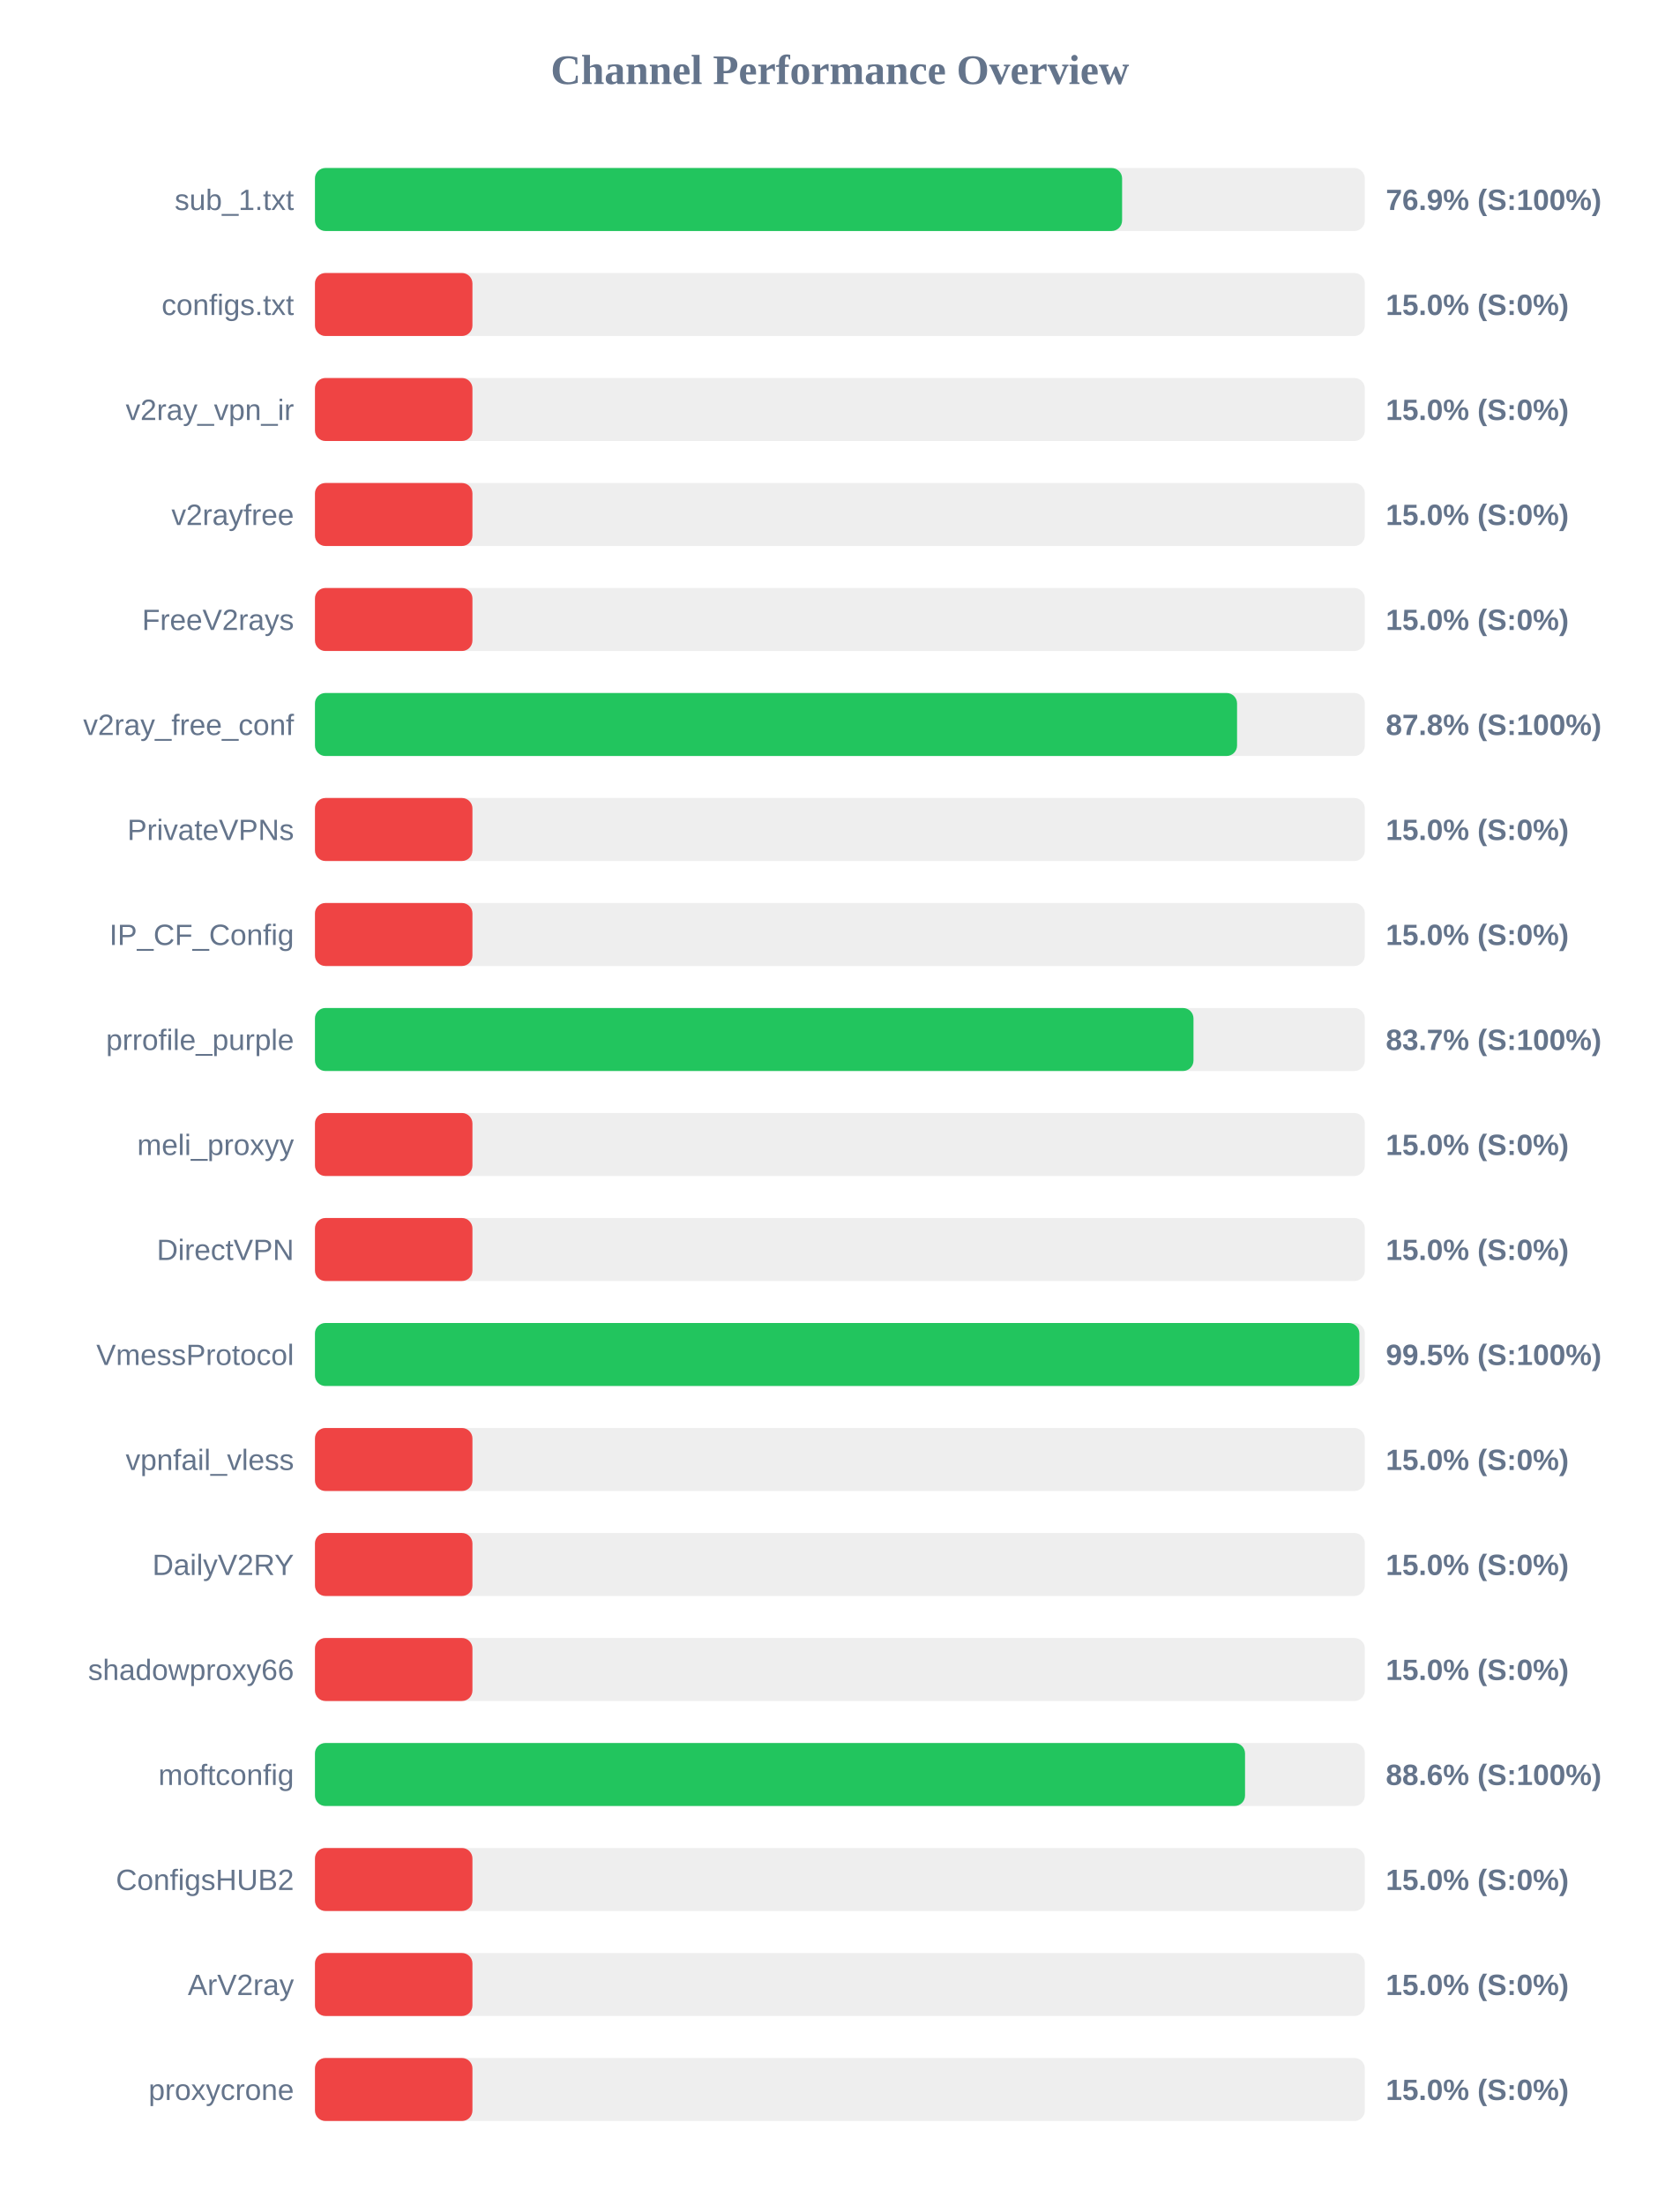
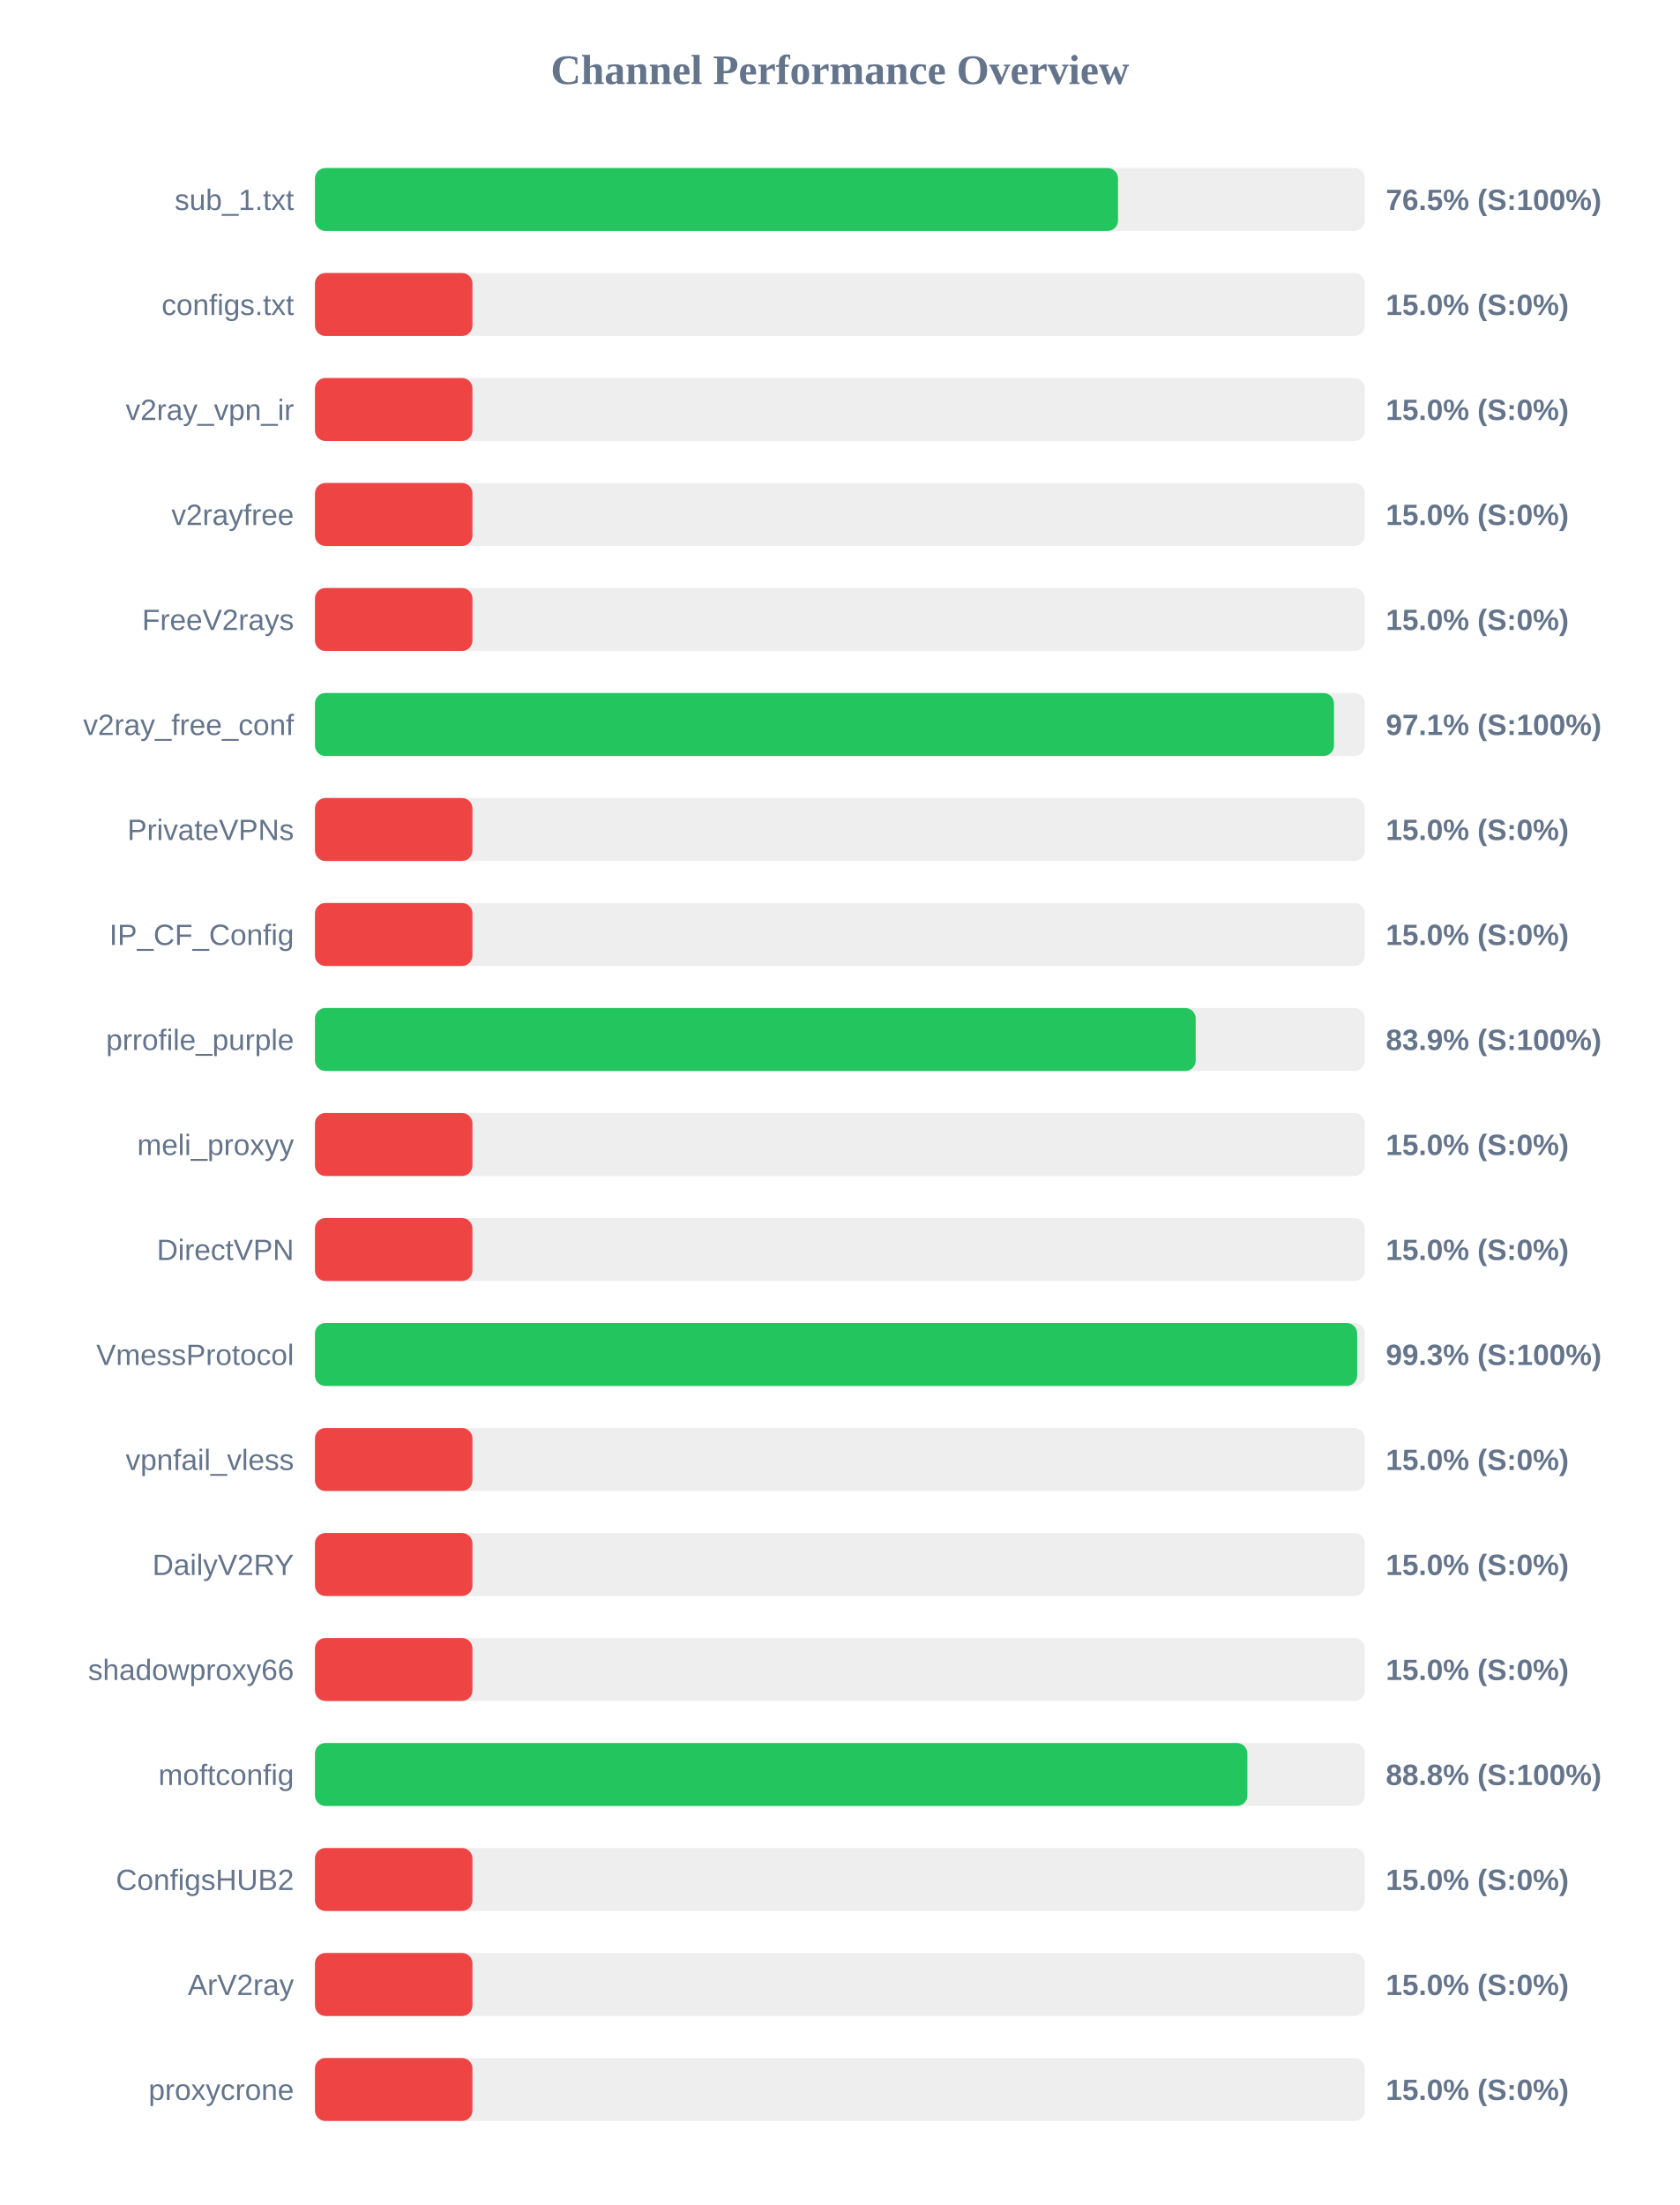
<svg xmlns="http://www.w3.org/2000/svg" width="800" height="1050" version="1.1">
  <style>
        .row { font: 14px Arial; fill: #64748b; }
        .score { font: bold 14px Arial; fill: #64748b; }
    </style>
  <text x="400" y="40" text-anchor="middle" font-size="20px" font-weight="bold" fill="#64748b">Channel Performance Overview</text>
  <rect x="150" y="80" width="500" height="30" fill="#eee" rx="5" />
-   <rect x="150" y="80" width="384.4" height="30" fill="#22c55e" rx="5" />
+   <rect x="150" y="80" width="382.45" height="30" fill="#22c55e" rx="5" />
  <text x="140" y="100" text-anchor="end" class="row">sub_1.txt</text>
-   <text x="660" y="100" text-anchor="start" class="score">76.9% (S:100%)</text>
+   <text x="660" y="100" text-anchor="start" class="score">76.5% (S:100%)</text>
  <rect x="150" y="130" width="500" height="30" fill="#eee" rx="5" />
  <rect x="150" y="130" width="75.0" height="30" fill="#ef4444" rx="5" />
  <text x="140" y="150" text-anchor="end" class="row">configs.txt</text>
  <text x="660" y="150" text-anchor="start" class="score">15.0% (S:0%)</text>
  <rect x="150" y="180" width="500" height="30" fill="#eee" rx="5" />
  <rect x="150" y="180" width="75.0" height="30" fill="#ef4444" rx="5" />
  <text x="140" y="200" text-anchor="end" class="row">v2ray_vpn_ir</text>
  <text x="660" y="200" text-anchor="start" class="score">15.0% (S:0%)</text>
  <rect x="150" y="230" width="500" height="30" fill="#eee" rx="5" />
  <rect x="150" y="230" width="75.0" height="30" fill="#ef4444" rx="5" />
  <text x="140" y="250" text-anchor="end" class="row">v2rayfree</text>
  <text x="660" y="250" text-anchor="start" class="score">15.0% (S:0%)</text>
  <rect x="150" y="280" width="500" height="30" fill="#eee" rx="5" />
  <rect x="150" y="280" width="75.0" height="30" fill="#ef4444" rx="5" />
  <text x="140" y="300" text-anchor="end" class="row">FreeV2rays</text>
  <text x="660" y="300" text-anchor="start" class="score">15.0% (S:0%)</text>
  <rect x="150" y="330" width="500" height="30" fill="#eee" rx="5" />
-   <rect x="150" y="330" width="439.15" height="30" fill="#22c55e" rx="5" />
+   <rect x="150" y="330" width="485.3" height="30" fill="#22c55e" rx="5" />
  <text x="140" y="350" text-anchor="end" class="row">v2ray_free_conf</text>
-   <text x="660" y="350" text-anchor="start" class="score">87.8% (S:100%)</text>
+   <text x="660" y="350" text-anchor="start" class="score">97.1% (S:100%)</text>
  <rect x="150" y="380" width="500" height="30" fill="#eee" rx="5" />
  <rect x="150" y="380" width="75.0" height="30" fill="#ef4444" rx="5" />
  <text x="140" y="400" text-anchor="end" class="row">PrivateVPNs</text>
  <text x="660" y="400" text-anchor="start" class="score">15.0% (S:0%)</text>
  <rect x="150" y="430" width="500" height="30" fill="#eee" rx="5" />
  <rect x="150" y="430" width="75.0" height="30" fill="#ef4444" rx="5" />
  <text x="140" y="450" text-anchor="end" class="row">IP_CF_Config</text>
  <text x="660" y="450" text-anchor="start" class="score">15.0% (S:0%)</text>
  <rect x="150" y="480" width="500" height="30" fill="#eee" rx="5" />
-   <rect x="150" y="480" width="418.4" height="30" fill="#22c55e" rx="5" />
+   <rect x="150" y="480" width="419.45" height="30" fill="#22c55e" rx="5" />
  <text x="140" y="500" text-anchor="end" class="row">prrofile_purple</text>
-   <text x="660" y="500" text-anchor="start" class="score">83.7% (S:100%)</text>
+   <text x="660" y="500" text-anchor="start" class="score">83.9% (S:100%)</text>
  <rect x="150" y="530" width="500" height="30" fill="#eee" rx="5" />
  <rect x="150" y="530" width="75.0" height="30" fill="#ef4444" rx="5" />
  <text x="140" y="550" text-anchor="end" class="row">meli_proxyy</text>
  <text x="660" y="550" text-anchor="start" class="score">15.0% (S:0%)</text>
  <rect x="150" y="580" width="500" height="30" fill="#eee" rx="5" />
  <rect x="150" y="580" width="75.0" height="30" fill="#ef4444" rx="5" />
  <text x="140" y="600" text-anchor="end" class="row">DirectVPN</text>
  <text x="660" y="600" text-anchor="start" class="score">15.0% (S:0%)</text>
  <rect x="150" y="630" width="500" height="30" fill="#eee" rx="5" />
-   <rect x="150" y="630" width="497.4" height="30" fill="#22c55e" rx="5" />
+   <rect x="150" y="630" width="496.35" height="30" fill="#22c55e" rx="5" />
  <text x="140" y="650" text-anchor="end" class="row">VmessProtocol</text>
-   <text x="660" y="650" text-anchor="start" class="score">99.5% (S:100%)</text>
+   <text x="660" y="650" text-anchor="start" class="score">99.3% (S:100%)</text>
  <rect x="150" y="680" width="500" height="30" fill="#eee" rx="5" />
  <rect x="150" y="680" width="75.0" height="30" fill="#ef4444" rx="5" />
  <text x="140" y="700" text-anchor="end" class="row">vpnfail_vless</text>
  <text x="660" y="700" text-anchor="start" class="score">15.0% (S:0%)</text>
  <rect x="150" y="730" width="500" height="30" fill="#eee" rx="5" />
  <rect x="150" y="730" width="75.0" height="30" fill="#ef4444" rx="5" />
  <text x="140" y="750" text-anchor="end" class="row">DailyV2RY</text>
  <text x="660" y="750" text-anchor="start" class="score">15.0% (S:0%)</text>
  <rect x="150" y="780" width="500" height="30" fill="#eee" rx="5" />
  <rect x="150" y="780" width="75.0" height="30" fill="#ef4444" rx="5" />
  <text x="140" y="800" text-anchor="end" class="row">shadowproxy66</text>
  <text x="660" y="800" text-anchor="start" class="score">15.0% (S:0%)</text>
  <rect x="150" y="830" width="500" height="30" fill="#eee" rx="5" />
-   <rect x="150" y="830" width="442.95" height="30" fill="#22c55e" rx="5" />
+   <rect x="150" y="830" width="444.05" height="30" fill="#22c55e" rx="5" />
  <text x="140" y="850" text-anchor="end" class="row">moftconfig</text>
-   <text x="660" y="850" text-anchor="start" class="score">88.6% (S:100%)</text>
+   <text x="660" y="850" text-anchor="start" class="score">88.8% (S:100%)</text>
  <rect x="150" y="880" width="500" height="30" fill="#eee" rx="5" />
  <rect x="150" y="880" width="75.0" height="30" fill="#ef4444" rx="5" />
  <text x="140" y="900" text-anchor="end" class="row">ConfigsHUB2</text>
  <text x="660" y="900" text-anchor="start" class="score">15.0% (S:0%)</text>
  <rect x="150" y="930" width="500" height="30" fill="#eee" rx="5" />
  <rect x="150" y="930" width="75.0" height="30" fill="#ef4444" rx="5" />
  <text x="140" y="950" text-anchor="end" class="row">ArV2ray</text>
  <text x="660" y="950" text-anchor="start" class="score">15.0% (S:0%)</text>
  <rect x="150" y="980" width="500" height="30" fill="#eee" rx="5" />
  <rect x="150" y="980" width="75.0" height="30" fill="#ef4444" rx="5" />
  <text x="140" y="1000" text-anchor="end" class="row">proxycrone</text>
  <text x="660" y="1000" text-anchor="start" class="score">15.0% (S:0%)</text>
</svg>
